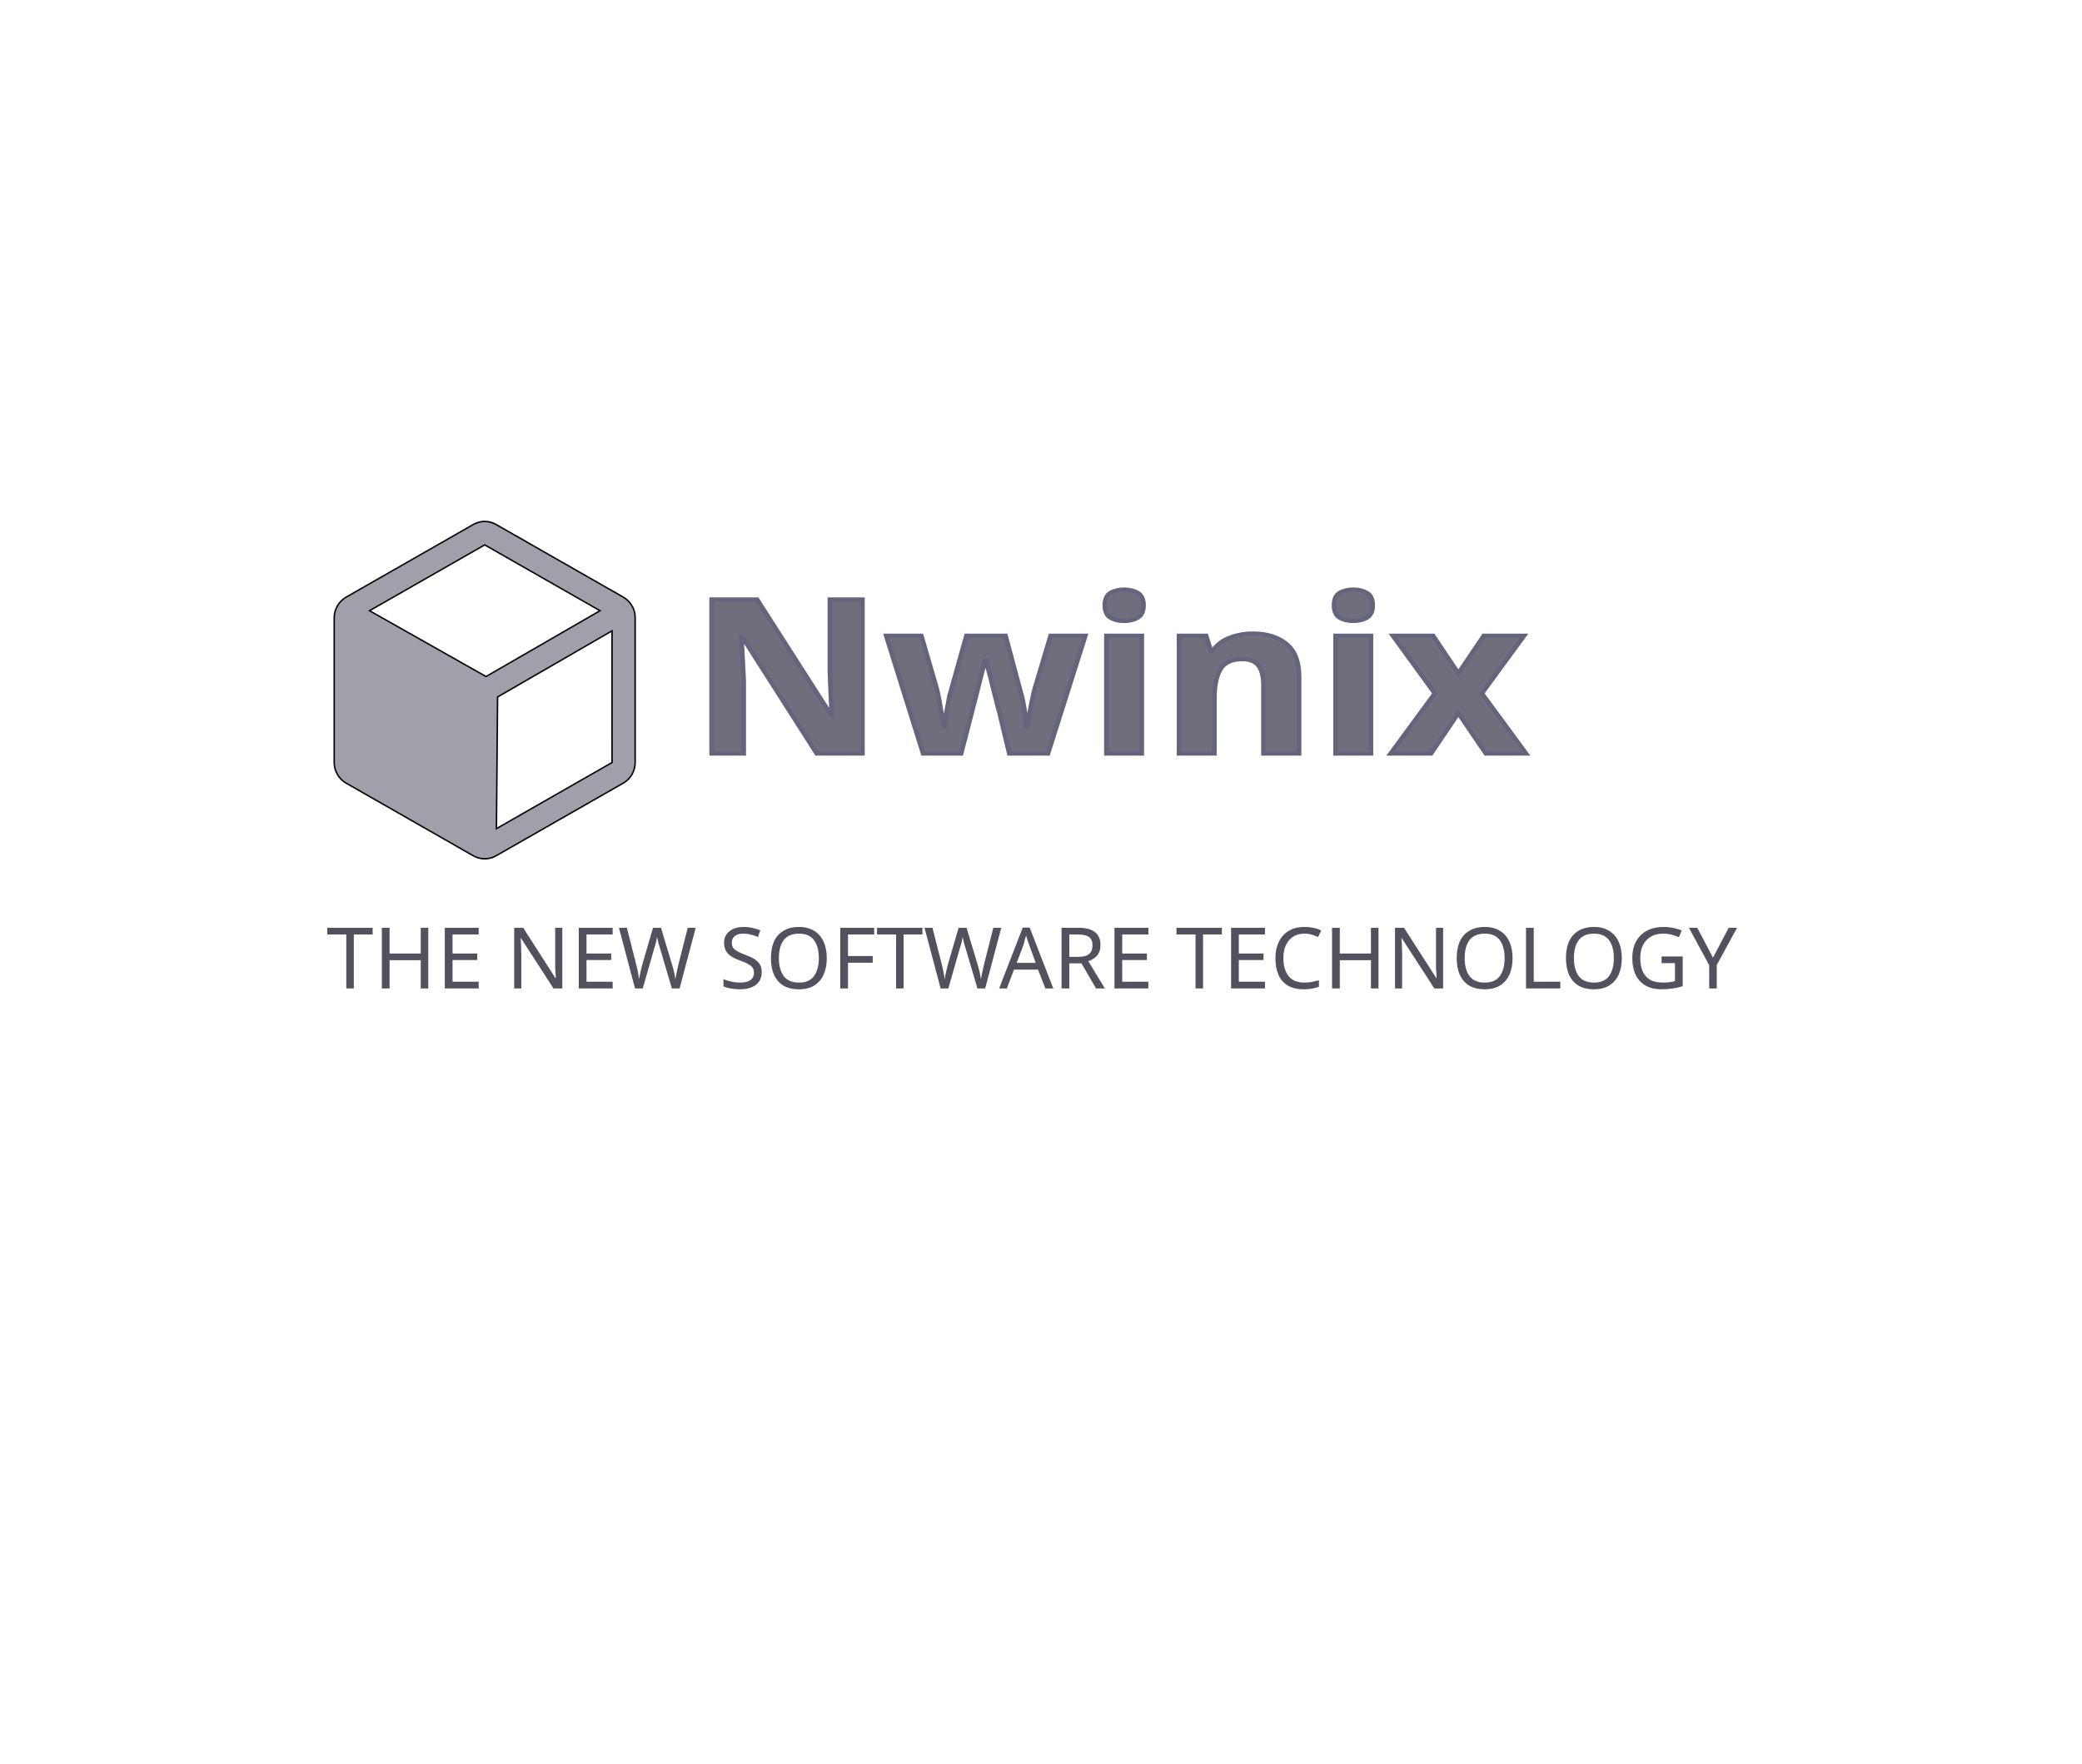
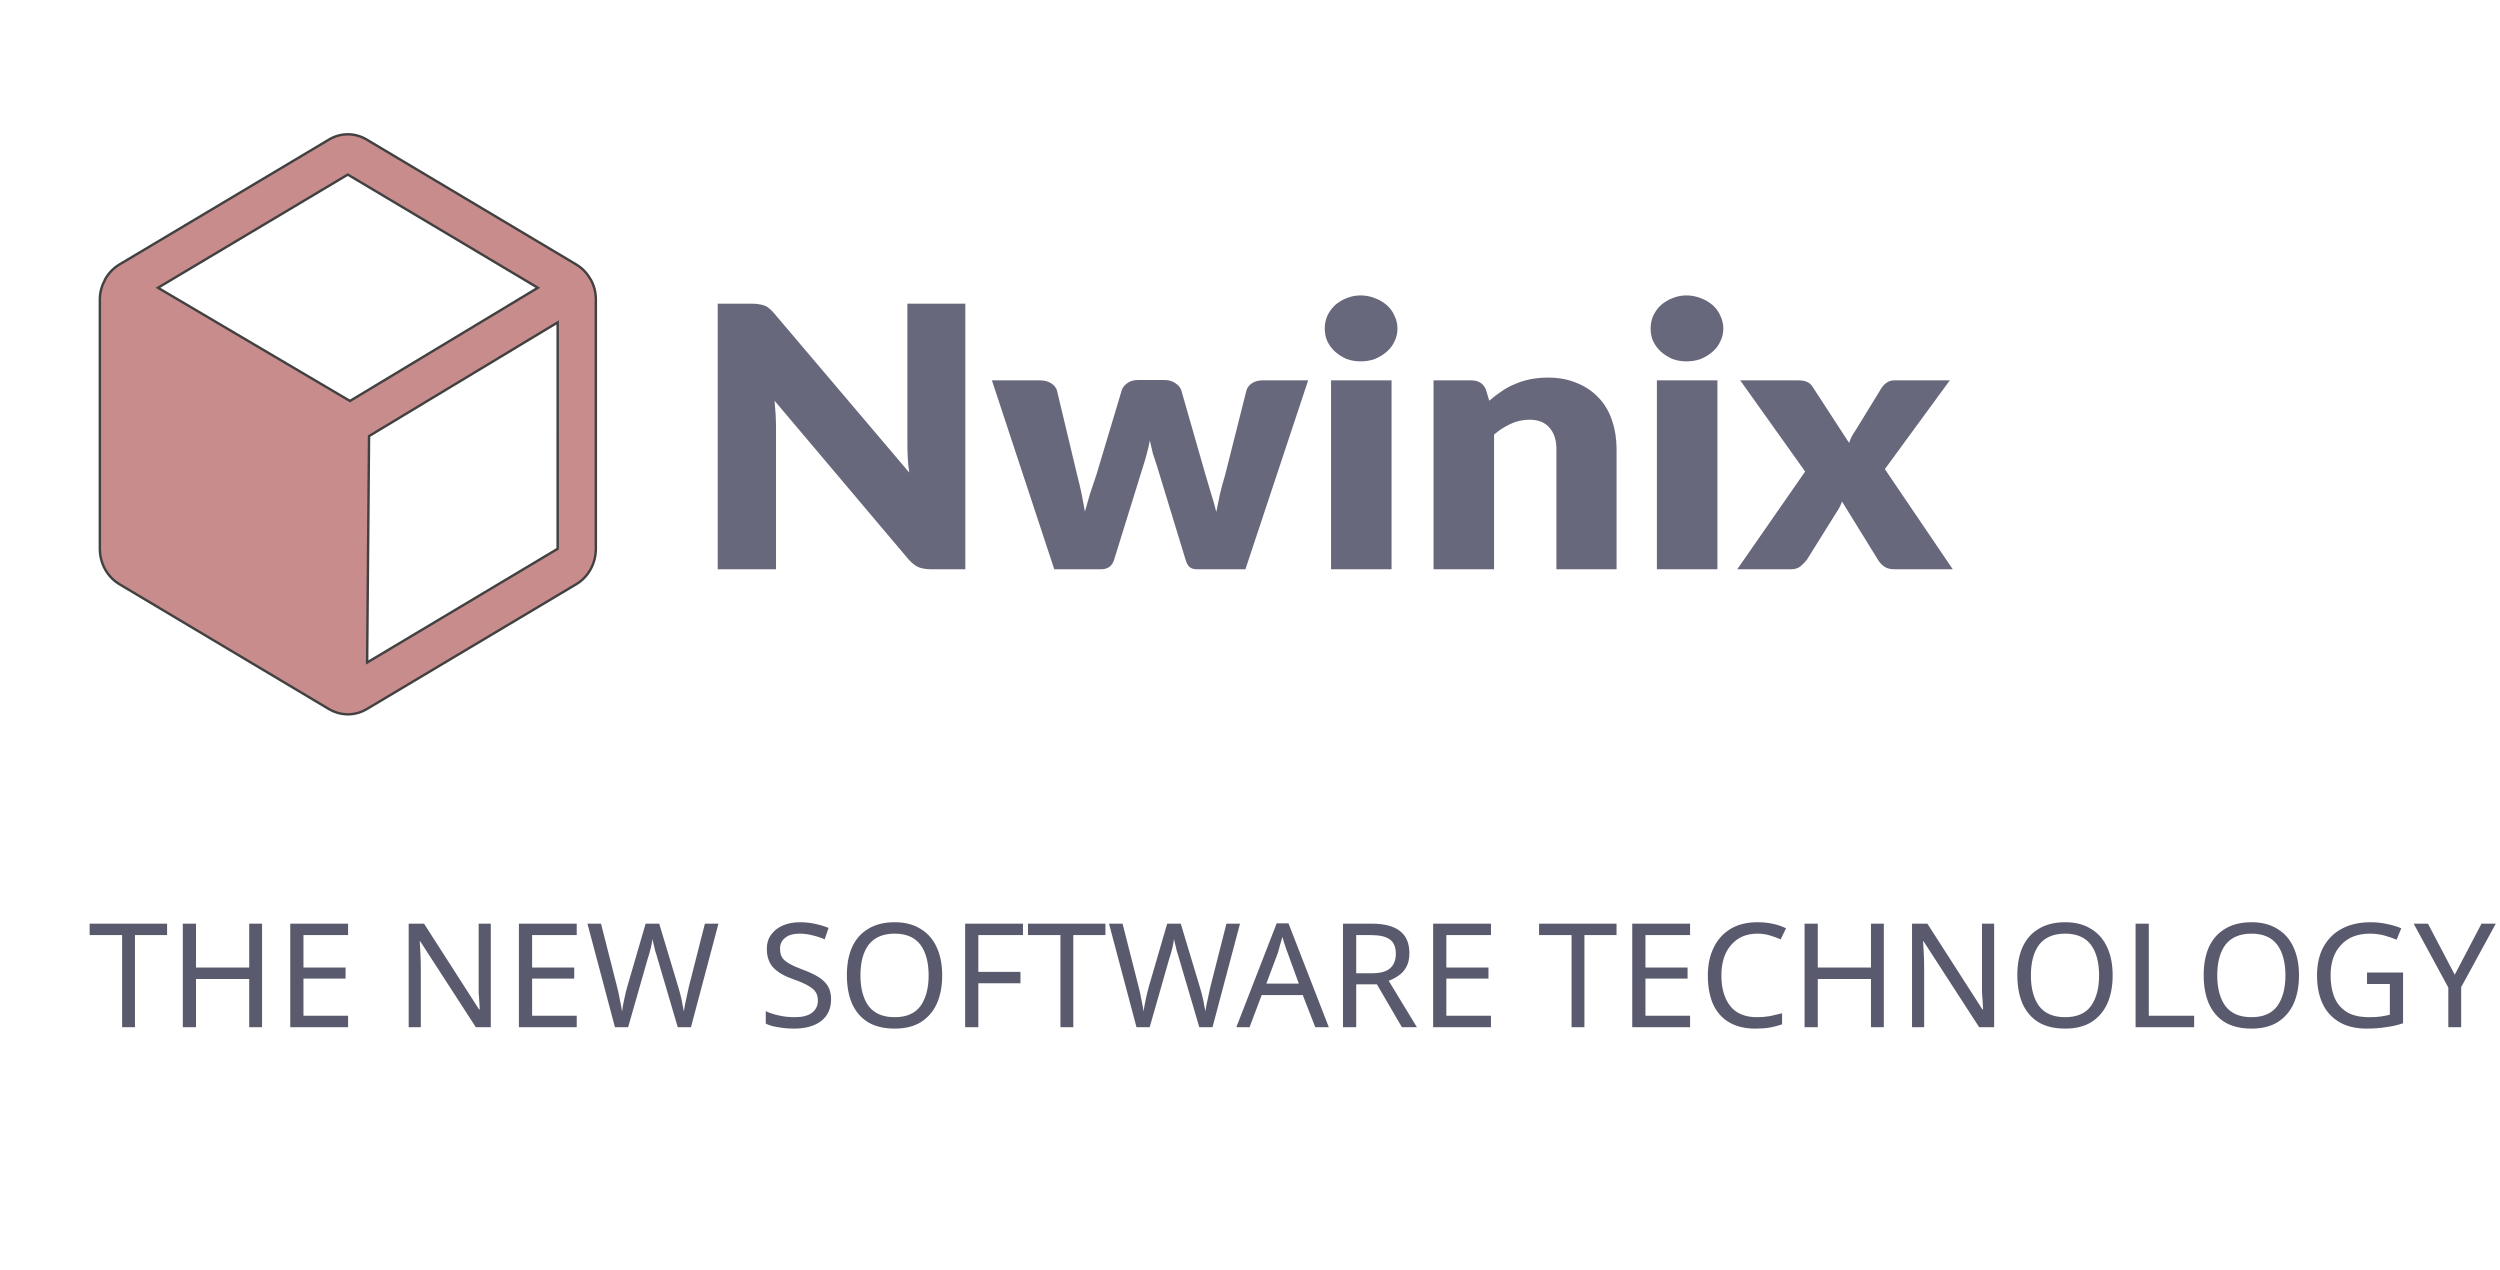
- <svg xmlns="http://www.w3.org/2000/svg" width="155.533mm" height="131.725mm" viewBox="0 0 155.533 131.725" version="1.1" id="svg8">
+ <svg xmlns="http://www.w3.org/2000/svg" width="109.424mm" height="55.562mm" viewBox="0 0 109.424 55.562" version="1.1" id="svg8">
  <defs id="defs2" />
-   <g id="layer1" transform="translate(79.65421,-164.0831)">
+   <g id="layer1" transform="translate(79.08725,-192.4313)">
    <rect id="rect12" width="150.812" height="95.25" x="-18.521" y="217.625" style="fill:none;fill-opacity:1;stroke-width:0.203" />
-     <text xml:space="preserve" style="font-style:normal;font-weight:normal;font-size:16.933px;line-height:1.25;font-family:sans-serif;letter-spacing:0px;word-spacing:0px;fill:#9c9caa;fill-opacity:1;stroke:none;stroke-width:0.327;stroke-dasharray:none;stroke-opacity:1" x="-26.737" y="231.617" id="text824" transform="scale(1.051039,0.951439)">
-       <tspan id="tspan822" x="-26.737" y="231.617" style="font-style:normal;font-variant:normal;font-weight:600;font-stretch:normal;font-size:16.933px;font-family:'Segoe UI';-inkscape-font-specification:'Segoe UI Semi-Bold';opacity:0.85;fill:#6e6e7d;fill-opacity:1;stroke:#64647d;stroke-width:0.327;stroke-dasharray:none;stroke-opacity:1">Nwinix</tspan>
+     <text xml:space="preserve" style="font-style:normal;font-weight:normal;font-size:16.485px;line-height:1.25;font-family:sans-serif;letter-spacing:0px;word-spacing:0px;fill:#9c9caa;fill-opacity:1;stroke:#727372;stroke-width:0.273;stroke-opacity:1" x="-47.273" y="224.679" id="text824" transform="scale(1.033735,0.967366)">
+       <tspan id="tspan822" x="-47.273" y="224.679" style="font-style:normal;font-variant:normal;font-weight:900;font-stretch:normal;font-size:16.485px;font-family:Lato;-inkscape-font-specification:'Lato Heavy';opacity:0.85;fill:#68687d;fill-opacity:1;stroke:none;stroke-width:0.273;stroke-opacity:1">Nwinix</tspan>
    </text>
-     <text xml:space="preserve" style="font-style:normal;font-weight:normal;font-size:6.35px;line-height:1.45;font-family:sans-serif;letter-spacing:0px;word-spacing:0px;fill:#969696;fill-opacity:1;stroke:none;stroke-width:0.265" x="-55.269" y="237.918" id="text825">
-       <tspan x="-55.269" y="237.918" style="font-style:normal;font-variant:normal;font-weight:300;font-stretch:normal;font-size:6.35px;line-height:1.45;font-family:'Segoe UI';-inkscape-font-specification:'Segoe UI Light';fill:#52515d;fill-opacity:1;stroke-width:0.265" id="tspan1">THE NEW SOFTWARE TECHNOLOGY</tspan>
+     <text xml:space="preserve" style="font-style:normal;font-weight:normal;font-size:6.35px;line-height:1.45;font-family:sans-serif;letter-spacing:0px;word-spacing:0px;fill:#969696;fill-opacity:1;stroke:none;stroke-width:0.265" x="-75.227" y="237.389" id="text825">
+       <tspan x="-75.227" y="237.389" style="font-style:normal;font-variant:normal;font-weight:300;font-stretch:normal;font-size:6.35px;line-height:1.45;font-family:'Segoe UI';-inkscape-font-specification:'Segoe UI Light';fill:#5a5a6e;fill-opacity:1;stroke-width:0.265" id="tspan2">THE NEW SOFTWARE TECHNOLOGY</tspan>
    </text>
    <rect style="fill:none;fill-opacity:1;stroke-width:0.265" id="rect849" width="103.188" height="58.208" x="5.292" y="234.029" />
-     <path d="m -32.43,209.35 v 0 a 0.011,0.011 0 0 1 -0.011,-0.011 1.751,1.778 0 0 0 -0.649,-0.648 l -9.512,-5.434 a 1.729,1.757 0 0 0 -1.686,0 l -9.512,5.434 a 1.751,1.778 0 0 0 -0.649,0.648 0.011,0.011 0 0 1 -0.011,0.011 v 0.022 a 1.621,1.647 0 0 0 -0.227,0.845 v 10.825 a 1.74,1.768 0 0 0 0.886,1.537 l 9.512,5.434 a 1.784,1.811 0 0 0 0.778,0.22 h 0.151 a 1.74,1.768 0 0 0 0.757,-0.22 l 9.512,-5.434 a 1.74,1.768 0 0 0 0.886,-1.537 v -10.825 a 1.686,1.713 0 0 0 -0.227,-0.867 z m -10.917,5.27 -8.701,-4.918 8.604,-4.918 8.615,4.918 z m 9.415,6.422 -8.637,4.94 0.086,-9.837 8.55,-4.94 z" id="path1" style="fill:#a0a0aa;fill-opacity:1;stroke:#000000;stroke-width:0.109;stroke-opacity:1" />
+     <path d="m -53.228,204.673 v 0 a 0.01,0.011 0 0 1 -0.01,-0.011 1.691,1.792 0 0 0 -0.626,-0.653 l -9.185,-5.475 a 1.67,1.77 0 0 0 -1.628,0 l -9.185,5.475 a 1.691,1.792 0 0 0 -0.626,0.653 0.01,0.011 0 0 1 -0.01,0.011 v 0.022 a 1.566,1.659 0 0 0 -0.219,0.852 v 10.906 a 1.68,1.781 0 0 0 0.856,1.548 l 9.185,5.475 a 1.722,1.825 0 0 0 0.751,0.221 h 0.146 a 1.68,1.781 0 0 0 0.731,-0.221 l 9.185,-5.475 a 1.68,1.781 0 0 0 0.856,-1.548 v -10.906 a 1.628,1.725 0 0 0 -0.219,-0.874 z m -10.542,5.309 -8.402,-4.955 8.308,-4.955 8.318,4.955 z m 9.091,6.47 -8.339,4.977 0.084,-9.91 8.256,-4.977 z" id="path1" style="fill:#c88c8c;fill-opacity:1;stroke:#414141;stroke-width:0.107;stroke-opacity:1" />
+     <text xml:space="preserve" style="font-style:normal;font-weight:normal;font-size:4.233px;line-height:1.45;font-family:sans-serif;letter-spacing:0px;word-spacing:0px;fill:#969696;fill-opacity:1;stroke:none;stroke-width:0.265" x="-65.322" y="246.44" id="text825-5">
+       <tspan x="-65.322" y="246.44" style="font-style:normal;font-variant:normal;font-weight:300;font-stretch:normal;font-size:4.233px;line-height:1.45;font-family:'Segoe UI';-inkscape-font-specification:'Segoe UI Light';fill:#64646e;fill-opacity:1;stroke-width:0.265" id="tspan3" />
+     </text>
    <rect style="fill:none;stroke-width:0.265" id="rect3121" width="155.533" height="131.725" x="-79.654" y="164.083" />
+     <rect style="fill:none;stroke:#9b9ba2;stroke-width:0;stroke-miterlimit:5.5;stroke-dasharray:none" id="rect1" width="144.009" height="84.667" x="-79.276" y="188.085" />
+     <rect style="fill:none;stroke:#9b9ba2;stroke-width:0;stroke-miterlimit:5.5;stroke-dasharray:none" id="rect6" width="109.424" height="50.271" x="-79.276" y="192.809" />
+     <rect style="fill:none;stroke:#9b9ba2;stroke-width:0;stroke-miterlimit:5.5;stroke-dasharray:none" id="rect7" width="109.424" height="55.562" x="-79.087" y="192.431" />
  </g>
</svg>
